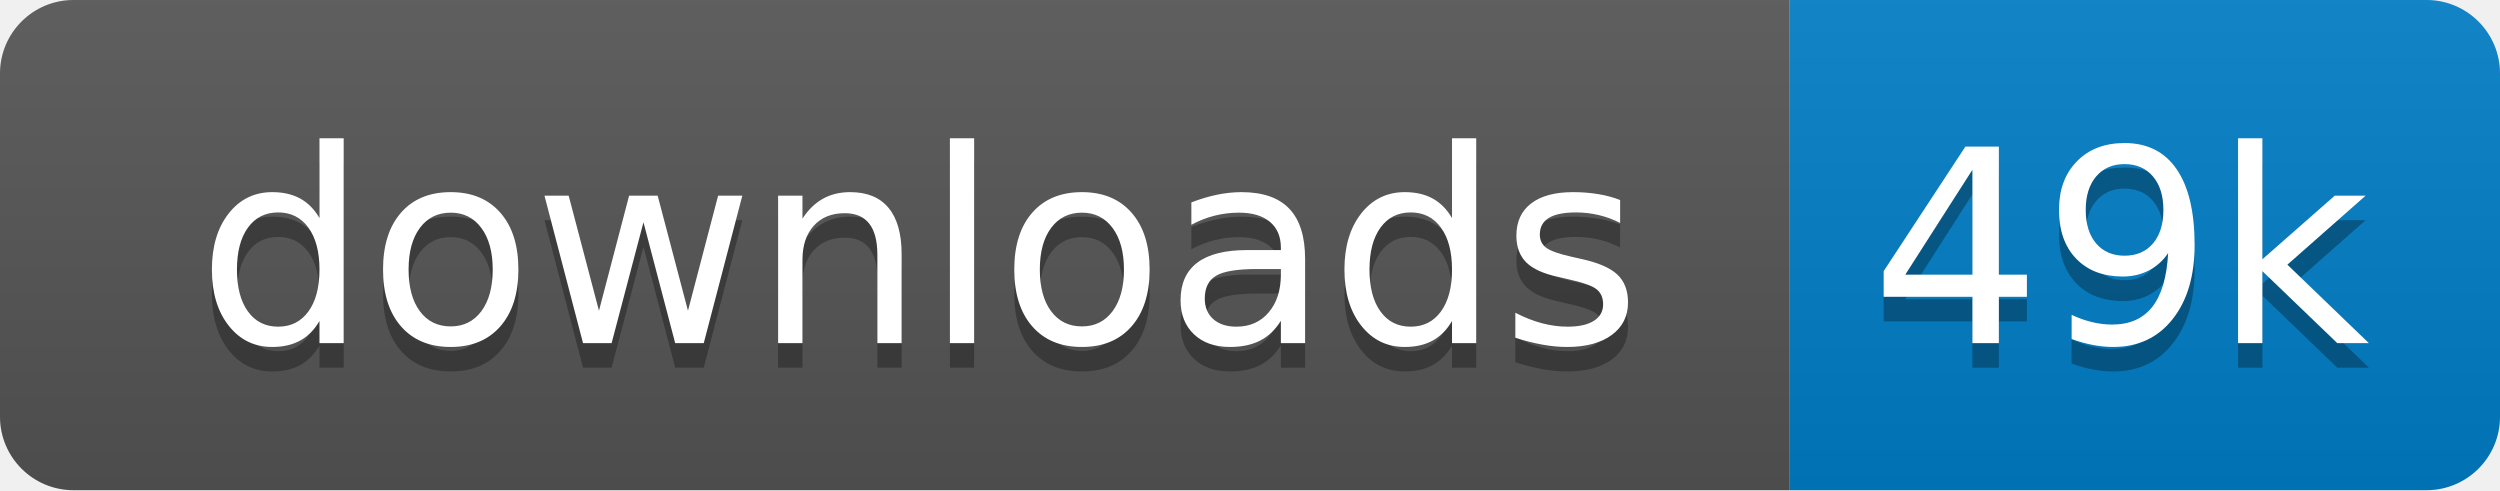
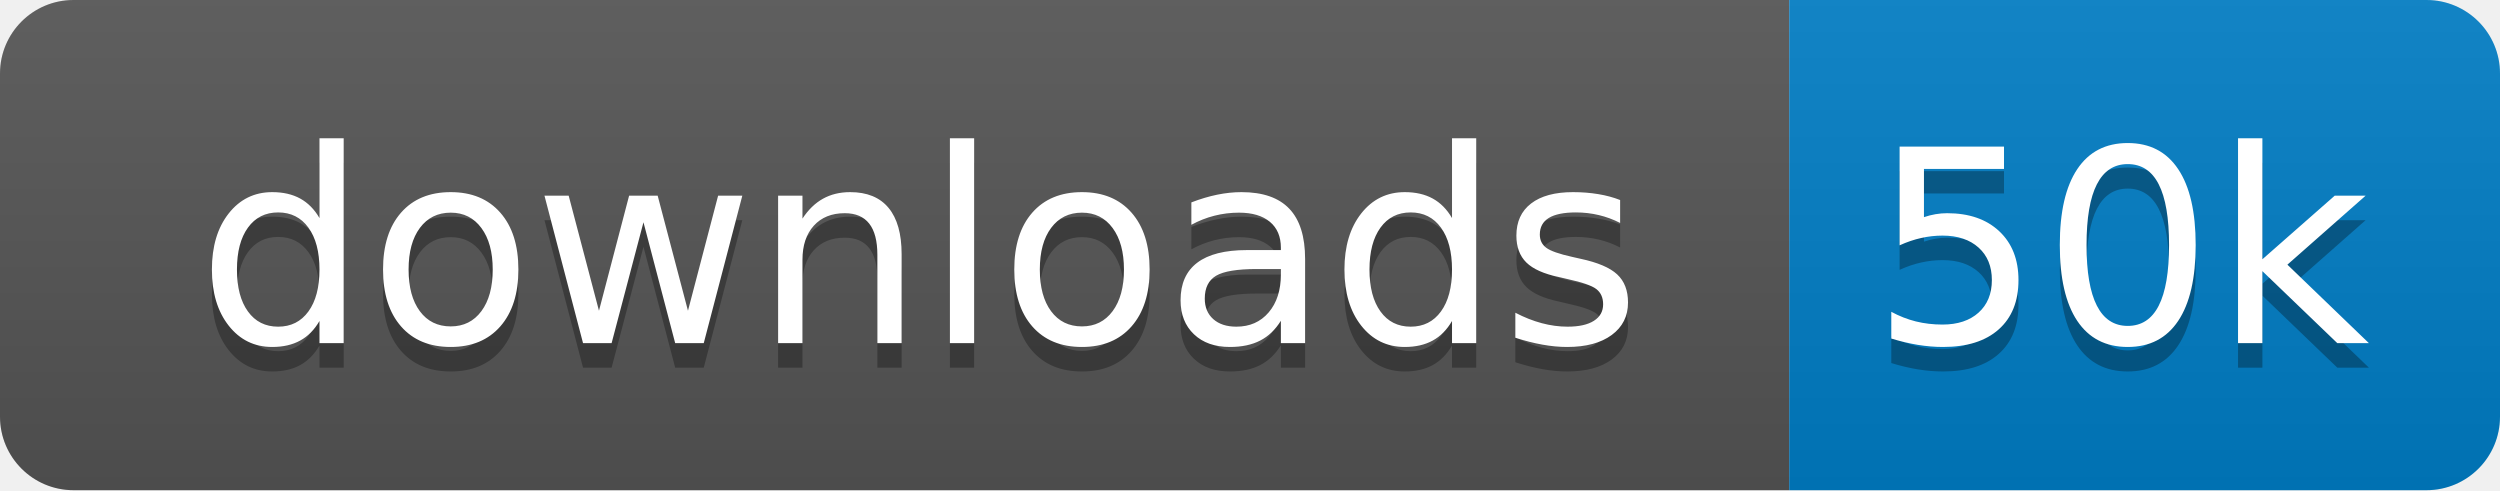
<svg xmlns="http://www.w3.org/2000/svg" xmlns:xlink="http://www.w3.org/1999/xlink" width="102" height="20">
  <linearGradient id="s" x2="0" y2="100%">
    <stop offset="0" stop-color="#bbb" stop-opacity=".1" />
    <stop offset="1" stop-opacity=".1" />
  </linearGradient>
  <clipPath id="r">
    <rect width="102" height="20" rx="3" fill="#fff" />
  </clipPath>
  <g clip-path="url(#r)" transform="scale(1)">
    <rect width="73" height="20" fill="#555" />
    <rect x="73" width="29" height="20" fill="#007ec6" />
    <rect width="102" height="20" fill="url(#s)" />
  </g>
  <g fill="#fff" text-anchor="middle" font-family="Verdana,Geneva,DejaVu Sans,sans-serif" text-rendering="geometricPrecision" font-size="110" transform="scale(1)">
    <image visibility="hidden" x="5" y="3" width="14" height="14" xlink:href="" />
    <text x="375" y="150" fill="#010101" fill-opacity=".3" transform="scale(.1)" textLength="630">downloads</text>
    <text x="375" y="140" transform="scale(.1)" textLength="630">downloads</text>
-     <text x="865" y="150" fill="#010101" fill-opacity=".3" transform="scale(.1)" textLength="190">49k</text>
-     <text x="865" y="140" transform="scale(.1)" textLength="190">49k</text>
+     <text x="865" y="150" fill="#010101" fill-opacity=".3" transform="scale(.1)" textLength="190">50k</text>
+     <text x="865" y="140" transform="scale(.1)" textLength="190">50k</text>
  </g>
</svg>
